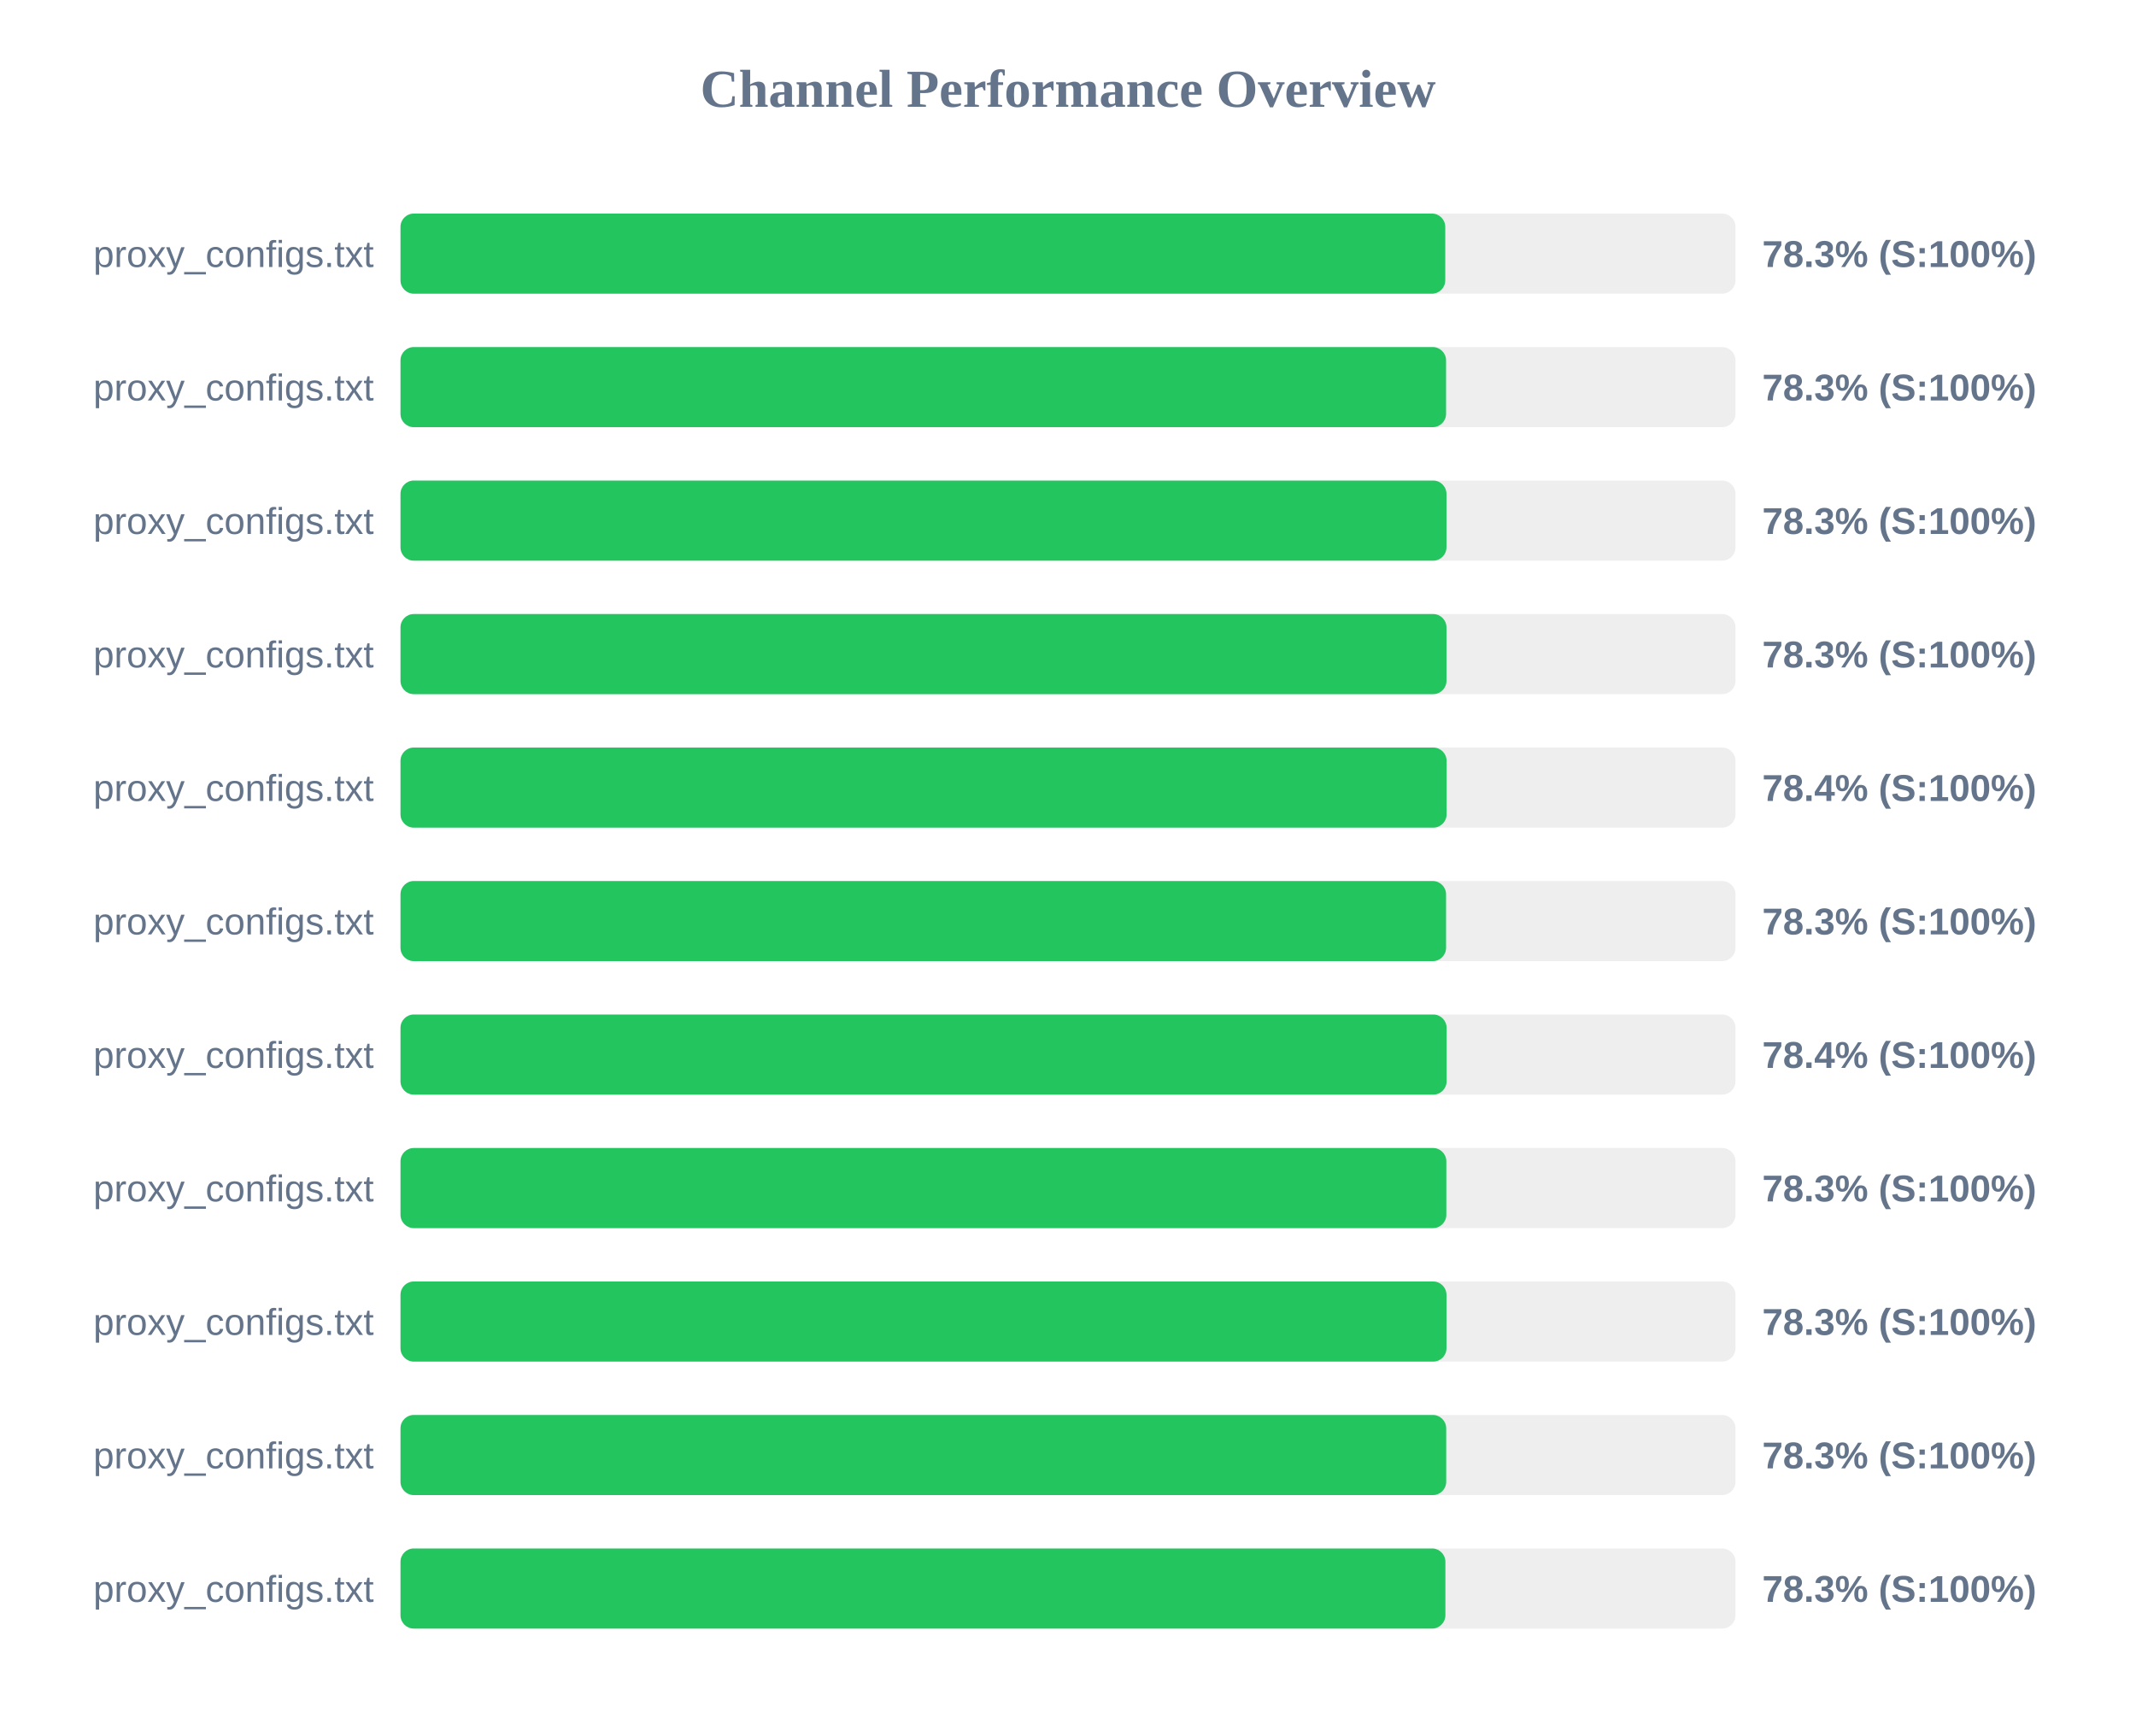
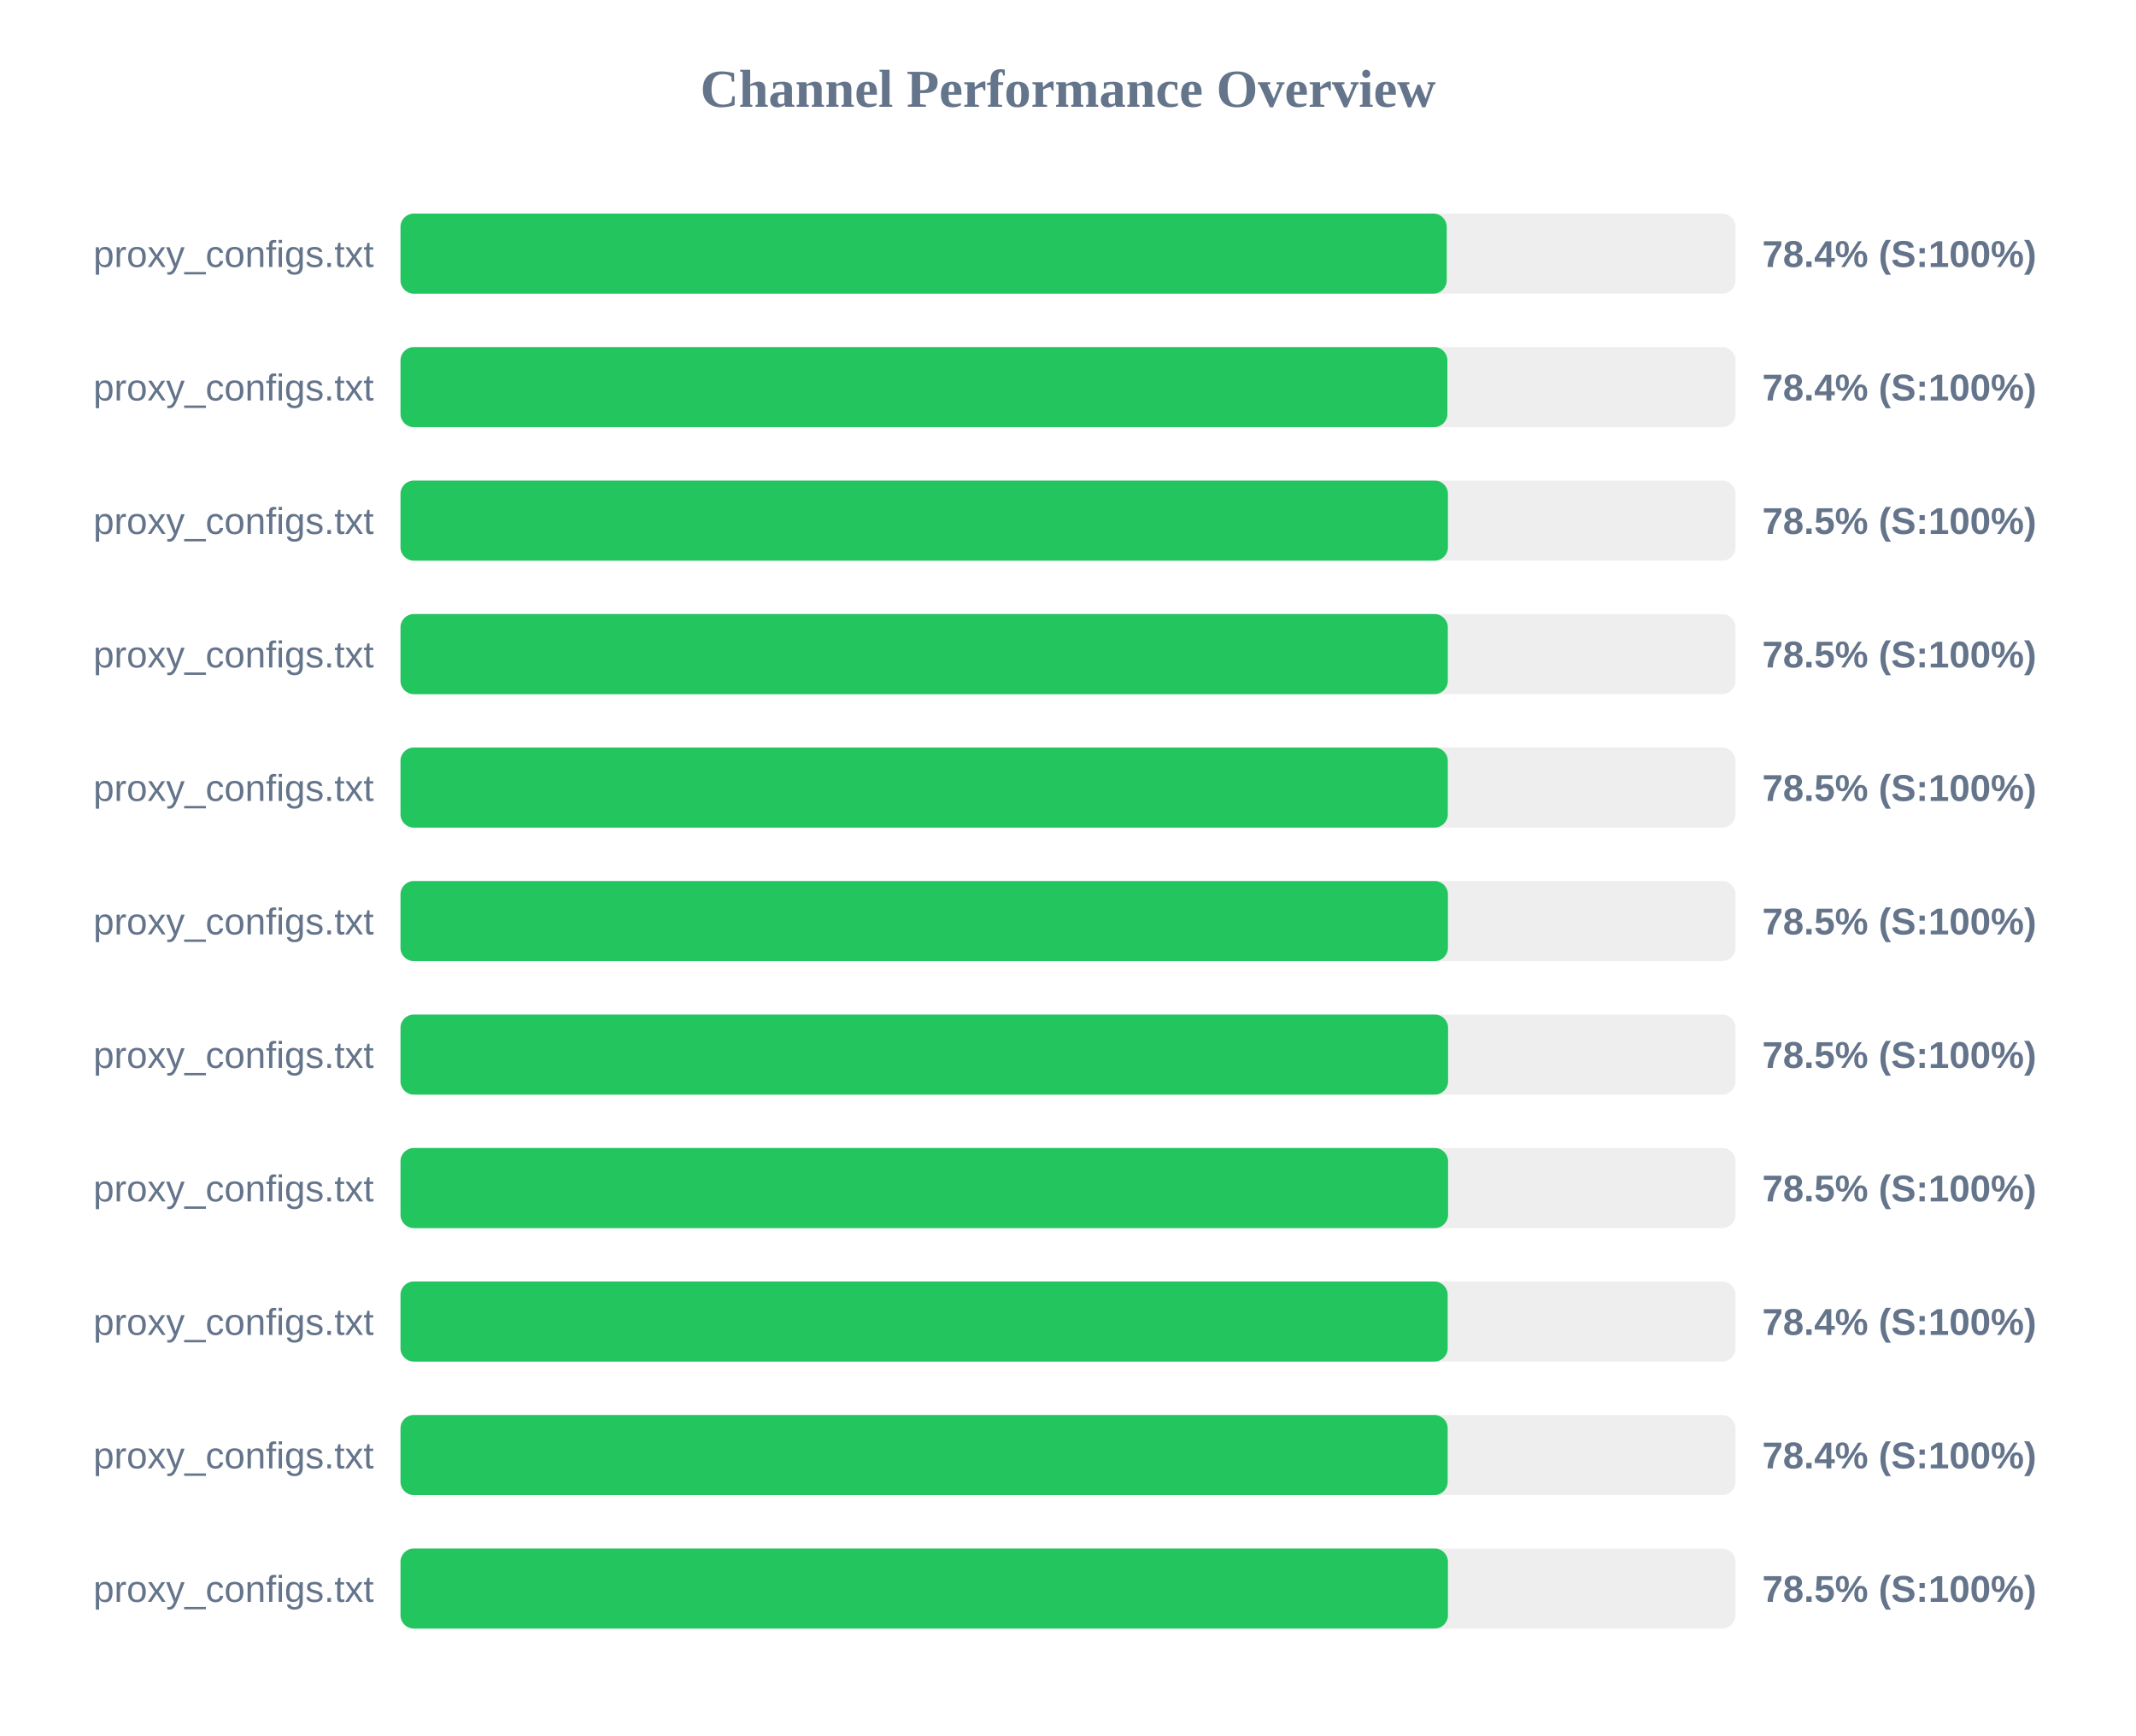
<svg xmlns="http://www.w3.org/2000/svg" width="800" height="650" version="1.1">
  <style>
        .row { font: 14px Arial; fill: #64748b; }
        .score { font: bold 14px Arial; fill: #64748b; }
    </style>
  <text x="400" y="40" text-anchor="middle" font-size="20px" font-weight="bold" fill="#64748b">Channel Performance Overview</text>
  <rect x="150" y="80" width="500" height="30" fill="#eee" rx="5" />
-   <rect x="150" y="80" width="391.3" height="30" fill="#22c55e" rx="5" />
+   <rect x="150" y="80" width="391.85" height="30" fill="#22c55e" rx="5" />
  <text x="140" y="100" text-anchor="end" class="row">proxy_configs.txt</text>
-   <text x="660" y="100" text-anchor="start" class="score">78.3% (S:100%)</text>
+   <text x="660" y="100" text-anchor="start" class="score">78.4% (S:100%)</text>
  <rect x="150" y="130" width="500" height="30" fill="#eee" rx="5" />
-   <rect x="150" y="130" width="391.6" height="30" fill="#22c55e" rx="5" />
+   <rect x="150" y="130" width="392.1" height="30" fill="#22c55e" rx="5" />
  <text x="140" y="150" text-anchor="end" class="row">proxy_configs.txt</text>
-   <text x="660" y="150" text-anchor="start" class="score">78.3% (S:100%)</text>
+   <text x="660" y="150" text-anchor="start" class="score">78.4% (S:100%)</text>
  <rect x="150" y="180" width="500" height="30" fill="#eee" rx="5" />
-   <rect x="150" y="180" width="391.75" height="30" fill="#22c55e" rx="5" />
+   <rect x="150" y="180" width="392.3" height="30" fill="#22c55e" rx="5" />
  <text x="140" y="200" text-anchor="end" class="row">proxy_configs.txt</text>
-   <text x="660" y="200" text-anchor="start" class="score">78.3% (S:100%)</text>
+   <text x="660" y="200" text-anchor="start" class="score">78.5% (S:100%)</text>
  <rect x="150" y="230" width="500" height="30" fill="#eee" rx="5" />
-   <rect x="150" y="230" width="391.75" height="30" fill="#22c55e" rx="5" />
+   <rect x="150" y="230" width="392.25" height="30" fill="#22c55e" rx="5" />
  <text x="140" y="250" text-anchor="end" class="row">proxy_configs.txt</text>
-   <text x="660" y="250" text-anchor="start" class="score">78.3% (S:100%)</text>
+   <text x="660" y="250" text-anchor="start" class="score">78.5% (S:100%)</text>
  <rect x="150" y="280" width="500" height="30" fill="#eee" rx="5" />
-   <rect x="150" y="280" width="391.8" height="30" fill="#22c55e" rx="5" />
+   <rect x="150" y="280" width="392.25" height="30" fill="#22c55e" rx="5" />
  <text x="140" y="300" text-anchor="end" class="row">proxy_configs.txt</text>
-   <text x="660" y="300" text-anchor="start" class="score">78.4% (S:100%)</text>
+   <text x="660" y="300" text-anchor="start" class="score">78.5% (S:100%)</text>
  <rect x="150" y="330" width="500" height="30" fill="#eee" rx="5" />
-   <rect x="150" y="330" width="391.6" height="30" fill="#22c55e" rx="5" />
+   <rect x="150" y="330" width="392.3" height="30" fill="#22c55e" rx="5" />
  <text x="140" y="350" text-anchor="end" class="row">proxy_configs.txt</text>
-   <text x="660" y="350" text-anchor="start" class="score">78.3% (S:100%)</text>
+   <text x="660" y="350" text-anchor="start" class="score">78.5% (S:100%)</text>
  <rect x="150" y="380" width="500" height="30" fill="#eee" rx="5" />
-   <rect x="150" y="380" width="391.8" height="30" fill="#22c55e" rx="5" />
+   <rect x="150" y="380" width="392.35" height="30" fill="#22c55e" rx="5" />
  <text x="140" y="400" text-anchor="end" class="row">proxy_configs.txt</text>
-   <text x="660" y="400" text-anchor="start" class="score">78.4% (S:100%)</text>
+   <text x="660" y="400" text-anchor="start" class="score">78.5% (S:100%)</text>
  <rect x="150" y="430" width="500" height="30" fill="#eee" rx="5" />
-   <rect x="150" y="430" width="391.7" height="30" fill="#22c55e" rx="5" />
+   <rect x="150" y="430" width="392.35" height="30" fill="#22c55e" rx="5" />
  <text x="140" y="450" text-anchor="end" class="row">proxy_configs.txt</text>
-   <text x="660" y="450" text-anchor="start" class="score">78.3% (S:100%)</text>
+   <text x="660" y="450" text-anchor="start" class="score">78.5% (S:100%)</text>
  <rect x="150" y="480" width="500" height="30" fill="#eee" rx="5" />
-   <rect x="150" y="480" width="391.75" height="30" fill="#22c55e" rx="5" />
+   <rect x="150" y="480" width="392.2" height="30" fill="#22c55e" rx="5" />
  <text x="140" y="500" text-anchor="end" class="row">proxy_configs.txt</text>
-   <text x="660" y="500" text-anchor="start" class="score">78.3% (S:100%)</text>
+   <text x="660" y="500" text-anchor="start" class="score">78.4% (S:100%)</text>
  <rect x="150" y="530" width="500" height="30" fill="#eee" rx="5" />
-   <rect x="150" y="530" width="391.65" height="30" fill="#22c55e" rx="5" />
+   <rect x="150" y="530" width="392.2" height="30" fill="#22c55e" rx="5" />
  <text x="140" y="550" text-anchor="end" class="row">proxy_configs.txt</text>
-   <text x="660" y="550" text-anchor="start" class="score">78.3% (S:100%)</text>
+   <text x="660" y="550" text-anchor="start" class="score">78.4% (S:100%)</text>
  <rect x="150" y="580" width="500" height="30" fill="#eee" rx="5" />
-   <rect x="150" y="580" width="391.35" height="30" fill="#22c55e" rx="5" />
+   <rect x="150" y="580" width="392.3" height="30" fill="#22c55e" rx="5" />
  <text x="140" y="600" text-anchor="end" class="row">proxy_configs.txt</text>
-   <text x="660" y="600" text-anchor="start" class="score">78.3% (S:100%)</text>
+   <text x="660" y="600" text-anchor="start" class="score">78.5% (S:100%)</text>
</svg>
